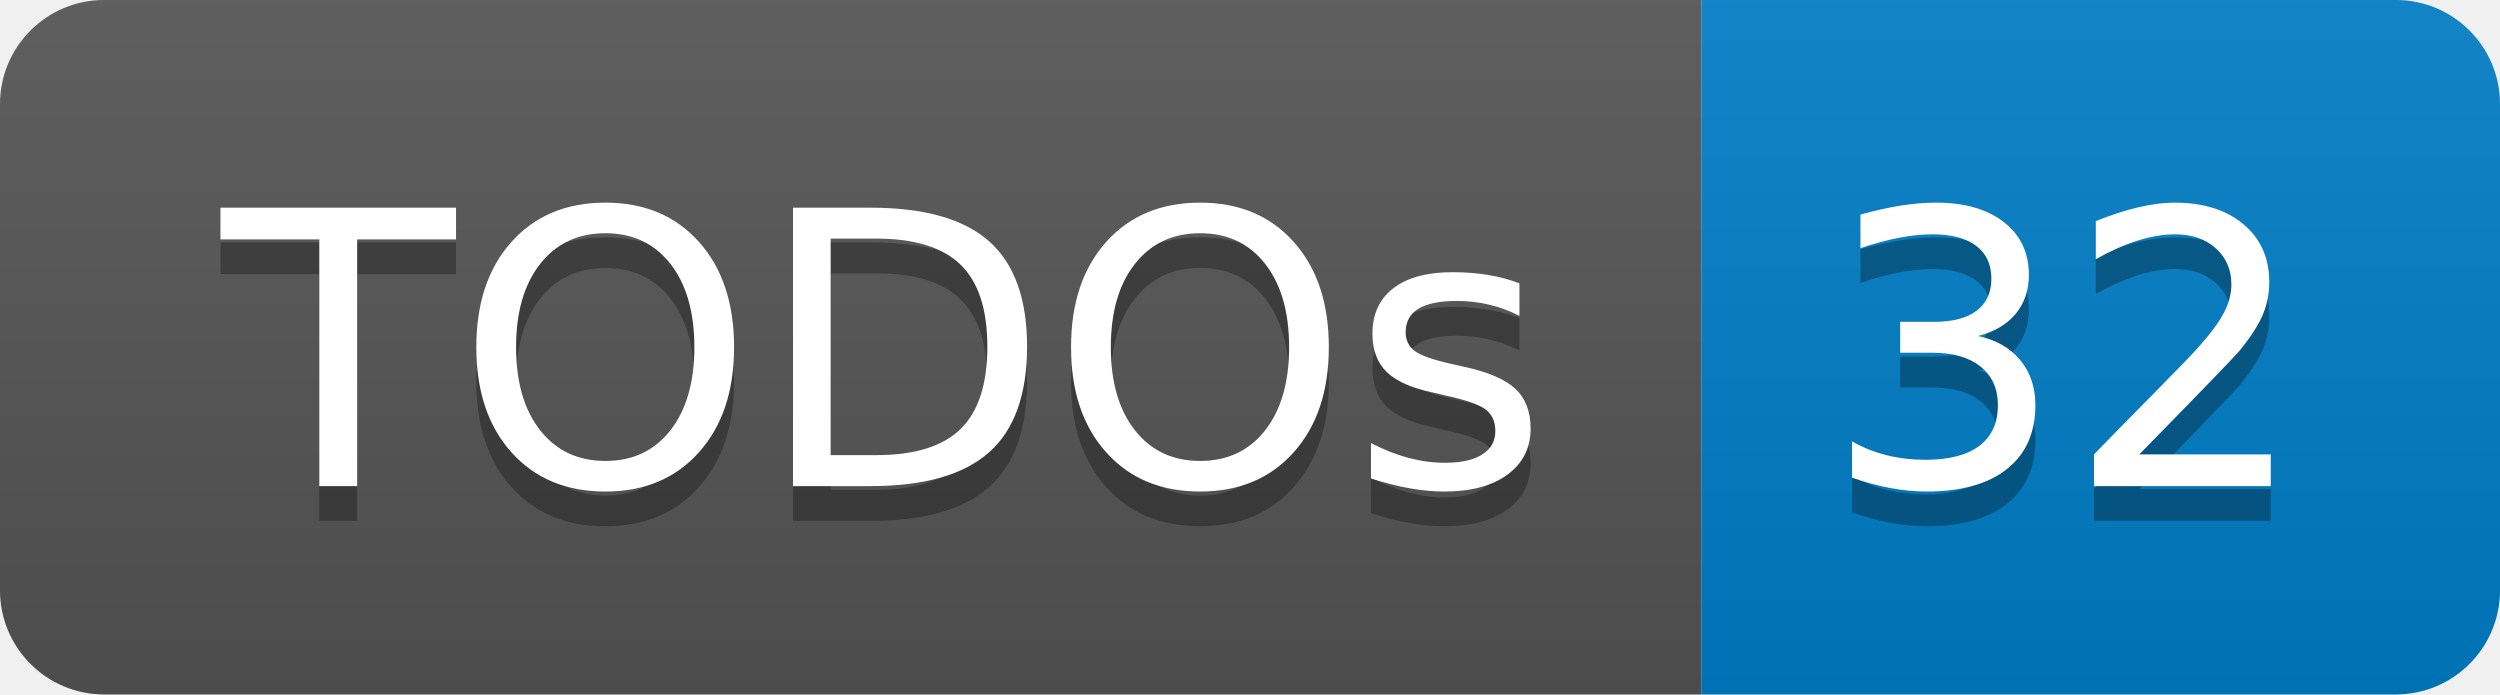
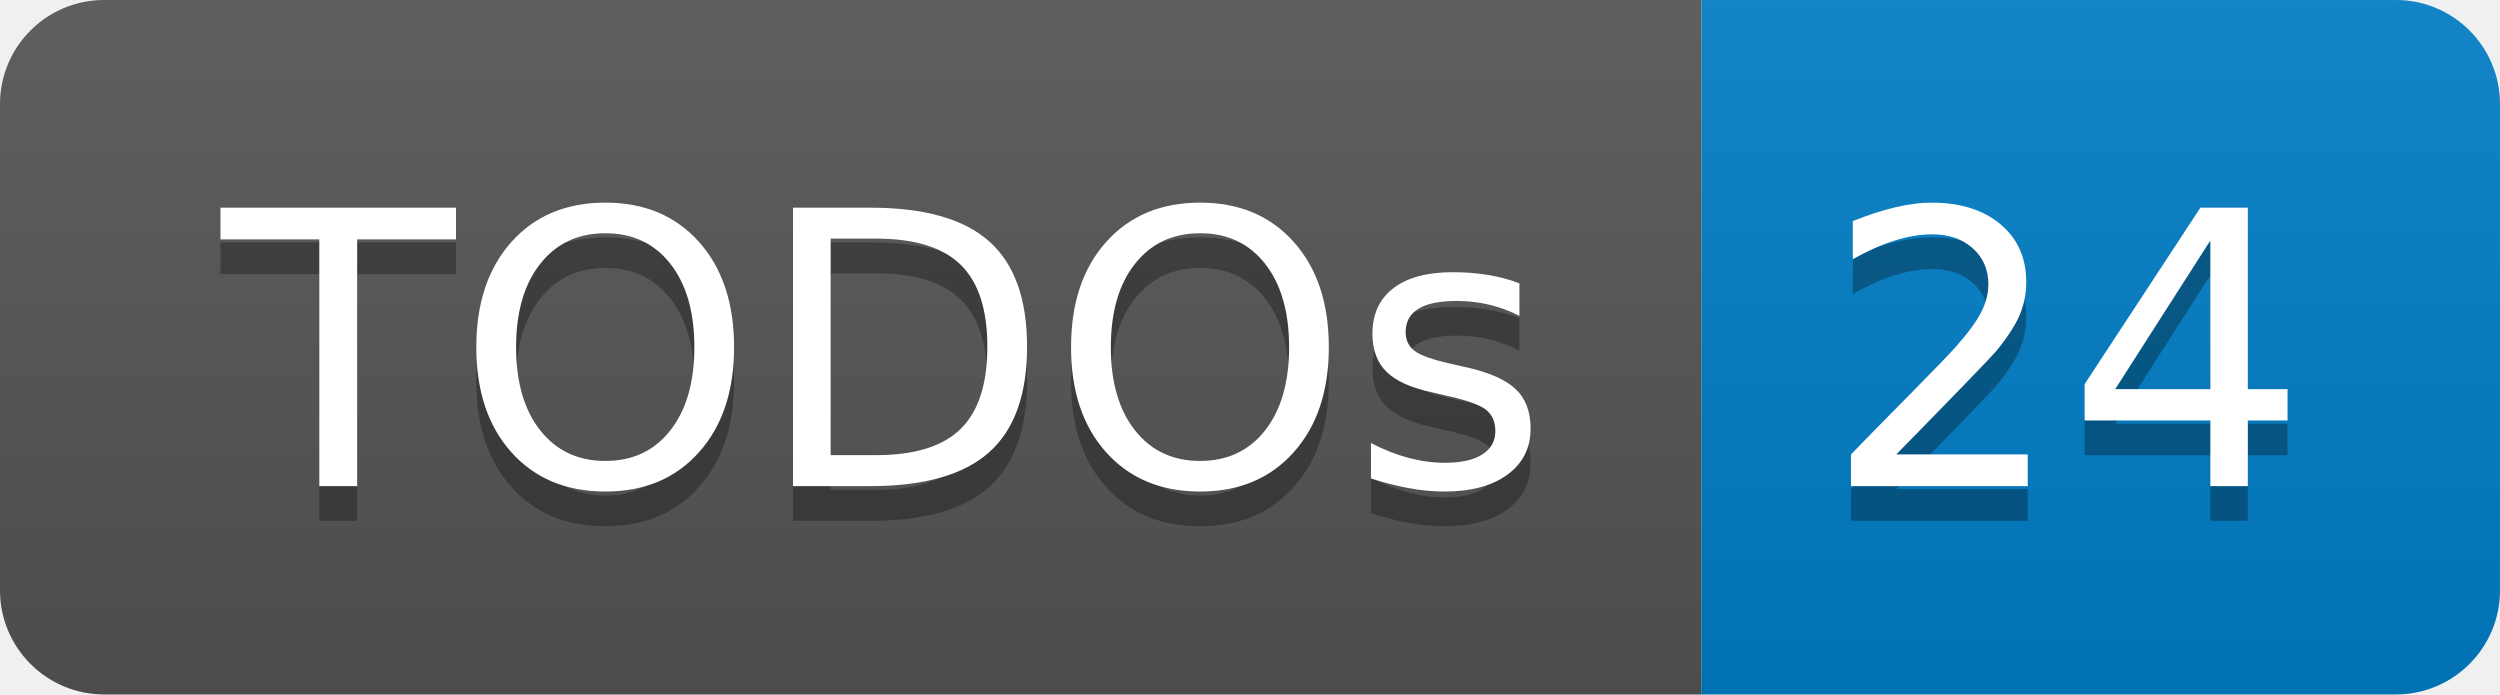
- <svg xmlns="http://www.w3.org/2000/svg" width="72" height="20" role="img" aria-label="TODOs: 32">
+ <svg xmlns="http://www.w3.org/2000/svg" width="72" height="20" role="img" aria-label="TODOs: 24">
  <linearGradient id="s" x2="0" y2="100%">
    <stop offset="0" stop-color="#bbb" stop-opacity=".1" />
    <stop offset="1" stop-opacity=".1" />
  </linearGradient>
  <clipPath id="r">
    <rect width="72" height="20" rx="3" fill="#fff" />
  </clipPath>
  <g clip-path="url(#r)">
    <rect width="49" height="20" fill="#555" />
    <rect x="49" width="23" height="20" fill="#007ec6" />
    <rect width="72" height="20" fill="url(#s)" />
  </g>
  <g fill="#fff" text-anchor="middle" font-family="Verdana,Geneva,DejaVu Sans,sans-serif" text-rendering="geometricPrecision" font-size="110">
    <text aria-hidden="true" x="255" y="150" fill="#010101" fill-opacity=".3" transform="scale(.1)" textLength="390">TODOs</text>
    <text x="255" y="140" transform="scale(.1)" fill="#fff" textLength="390">TODOs</text>
-     <text aria-hidden="true" x="595" y="150" fill="#010101" fill-opacity=".3" transform="scale(.1)" textLength="130">32</text>
-     <text x="595" y="140" transform="scale(.1)" fill="#fff" textLength="130">32</text>
+     <text aria-hidden="true" x="595" y="150" fill="#010101" fill-opacity=".3" transform="scale(.1)" textLength="130">24</text>
+     <text x="595" y="140" transform="scale(.1)" fill="#fff" textLength="130">24</text>
  </g>
</svg>
